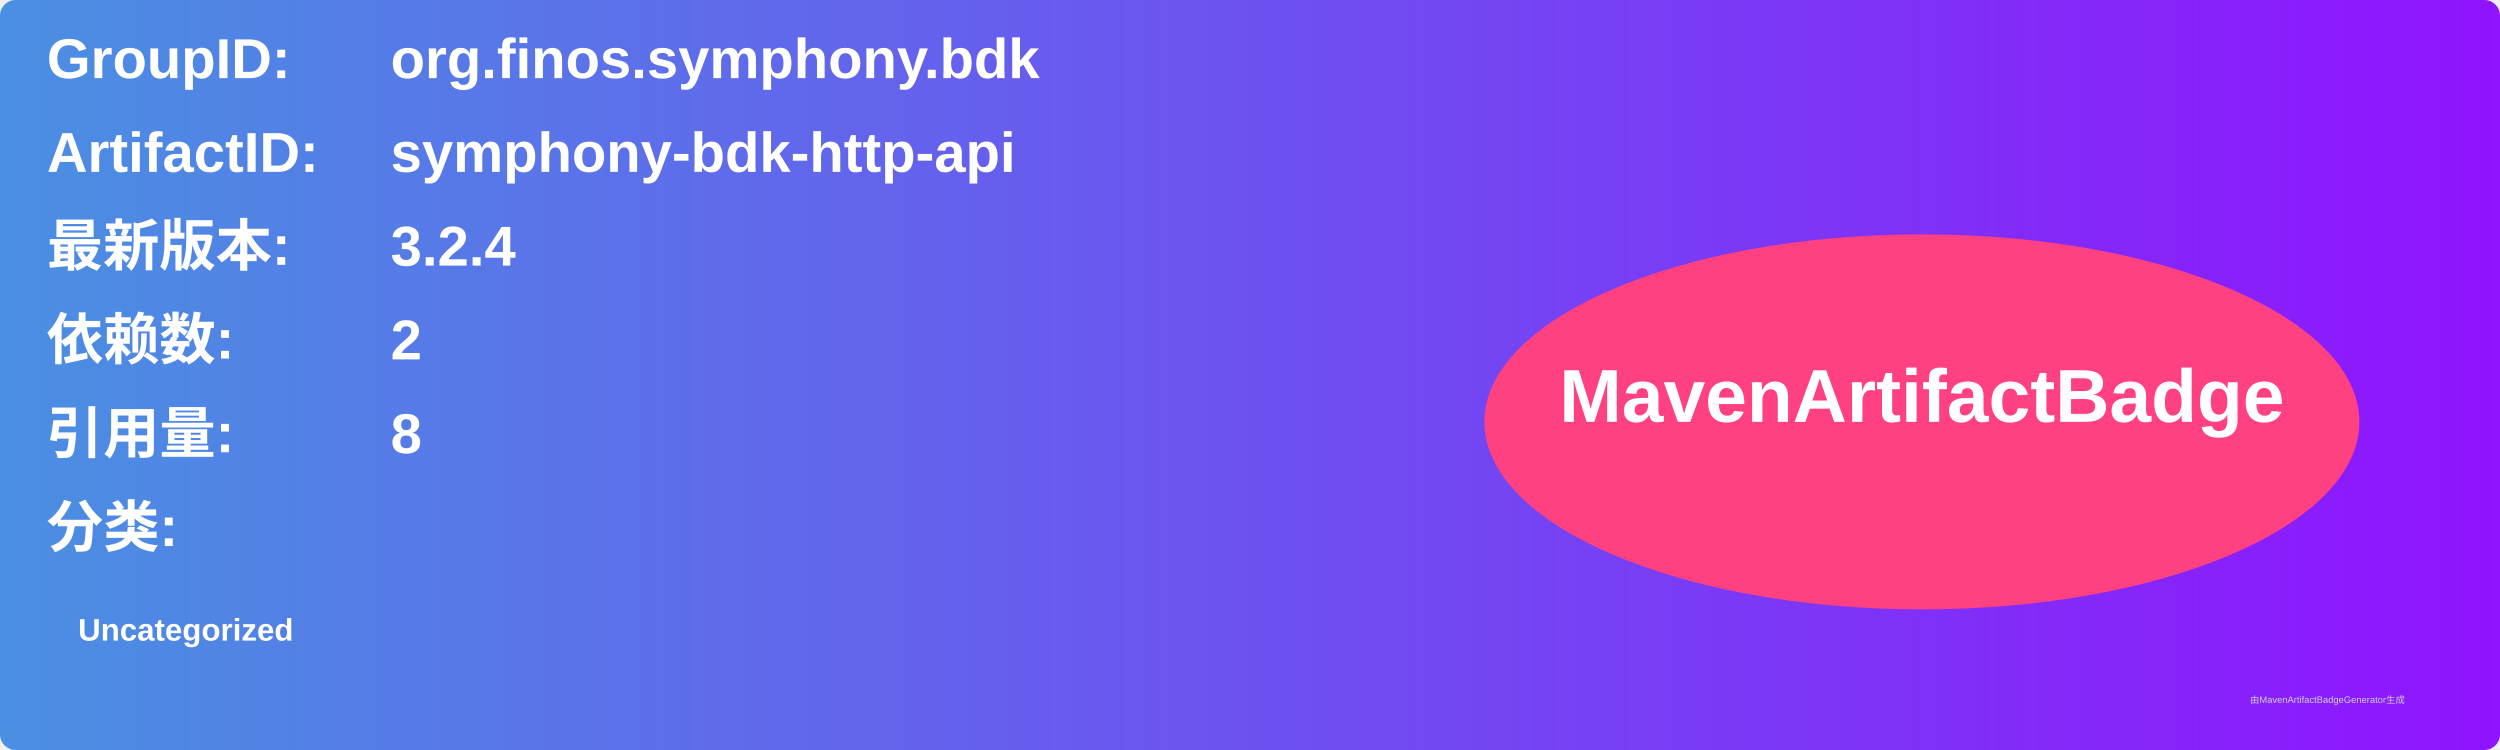
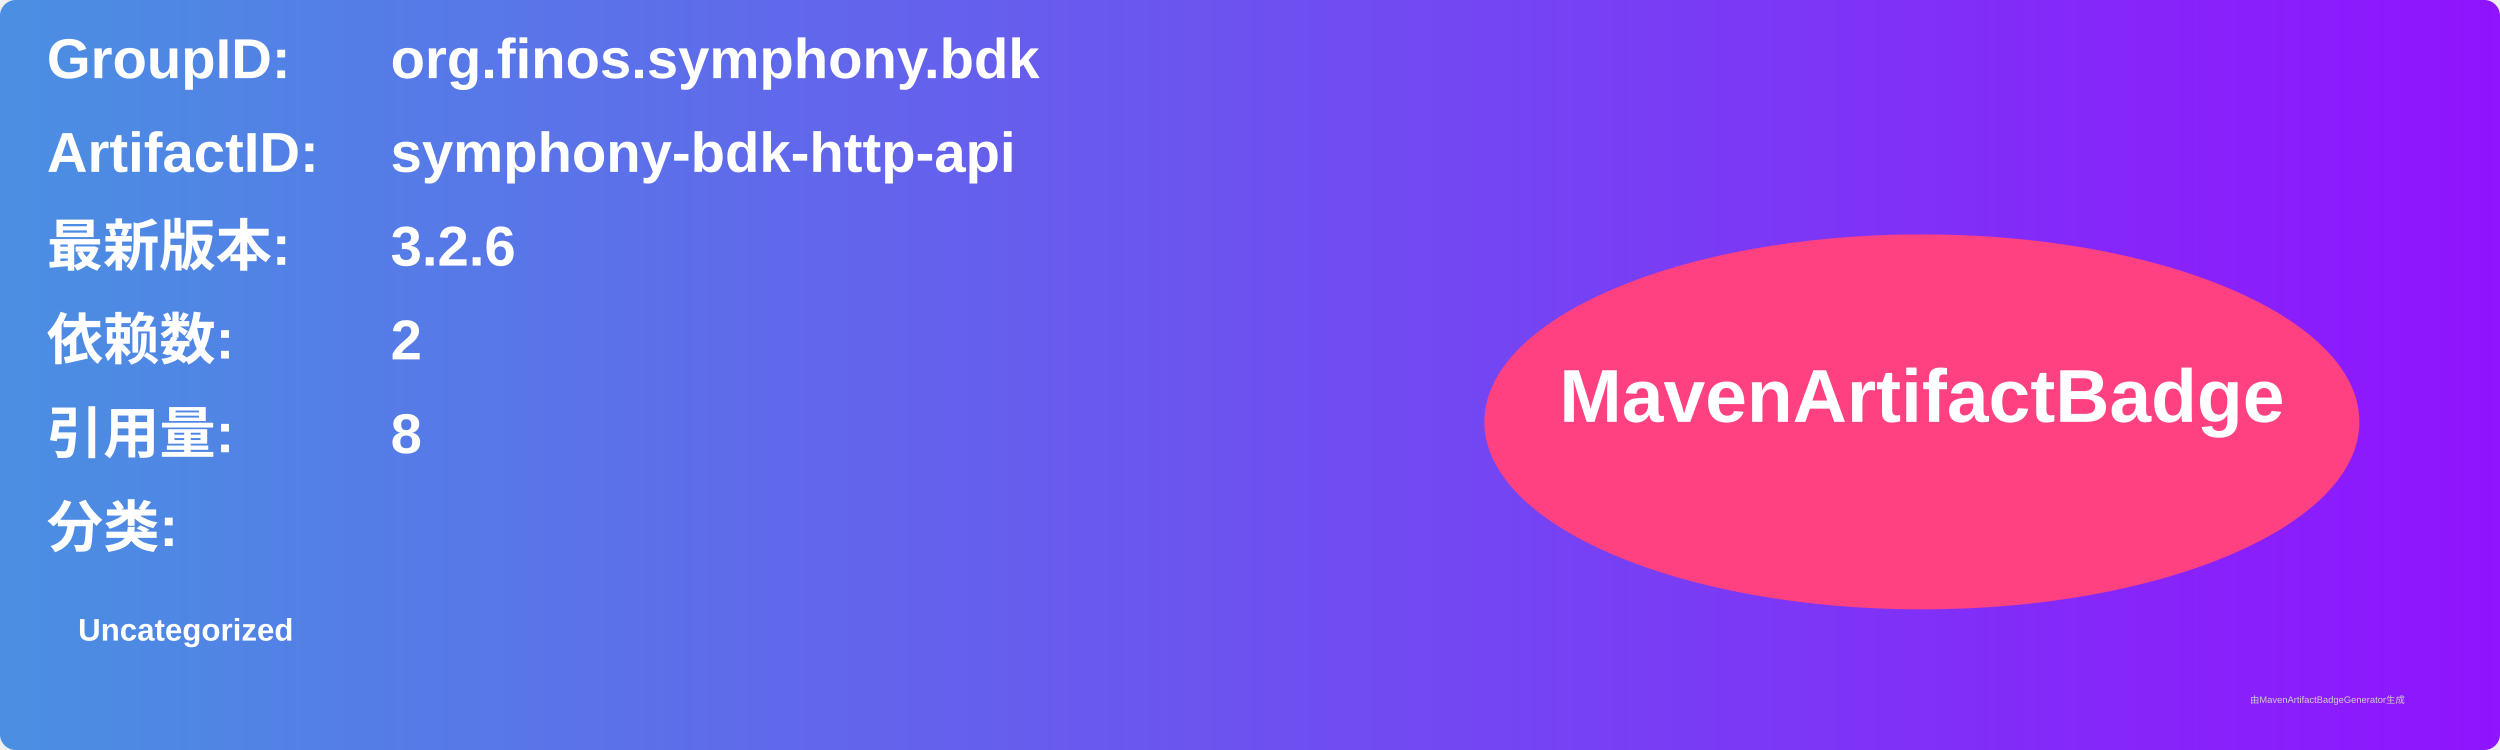
<svg xmlns="http://www.w3.org/2000/svg" width="800" height="240" viewBox="0 0 800 240">
  <linearGradient id="grad" x1="0%" y1="0%" x2="100%" y2="0%">
    <stop offset="0%" stop-color="#4a90e2" />
    <stop offset="100%" stop-color="#9013fe" />
  </linearGradient>
  <rect width="100%" height="100%" rx="5" ry="5" fill="url(#grad)" />
  <g transform="translate(15, 15)">
    <text x="0" y="10" font-family="Arial" font-size="18" fill="white" font-weight="bold" width="260">GroupID:</text>
    <text x="110" y="10" font-family="Arial" font-size="18" fill="white" font-weight="bold" width="460">org.finos.symphony.bdk</text>
    <text x="0" y="40" font-family="Arial" font-size="18" fill="white" font-weight="bold" width="260">ArtifactID:</text>
    <text x="110" y="40" font-family="Arial" font-size="18" fill="white" font-weight="bold" width="460">symphony-bdk-http-api</text>
    <text x="0" y="70" font-family="Arial" font-size="18" fill="white" font-weight="bold">最新版本:</text>
    <text x="110" y="70" font-family="Arial" font-size="18" fill="white" font-weight="bold">
-       <tspan font-weight="bold">3.2.4</tspan>
+       <tspan font-weight="bold">3.2.6</tspan>
    </text>
    <text x="0" y="100" font-family="Arial" font-size="18" fill="white" font-weight="bold">依赖数: </text>
    <text x="110" y="100" font-family="Arial" font-size="18" fill="white">
      <tspan font-weight="bold">2</tspan>
    </text>
    <text x="0" y="130" font-family="Arial" font-size="18" fill="white" font-weight="bold">引用量: </text>
    <text x="110" y="130" font-family="Arial" font-size="18" fill="white">
      <tspan font-weight="bold">8</tspan>
    </text>
    <text x="0" y="160" font-family="Arial" font-size="18" fill="white" font-weight="bold">分类:</text>
    <text x="10" y="190" font-family="Arial" font-size="10" fill="white">
      <tspan font-weight="bold">Uncategorized</tspan>
    </text>
    <ellipse cx="600" cy="120" rx="140" ry="60" fill="#ff4081" />
    <text x="600" y="120" text-anchor="middle" font-family="Arial" font-size="24" fill="white" font-weight="bold">MavenArtifactBadge</text>
  </g>
  <text x="720" y="225" font-family="Arial" font-size="3" fill="#d0d0d0">由MavenArtifactBadgeGenerator生成</text>
</svg>
